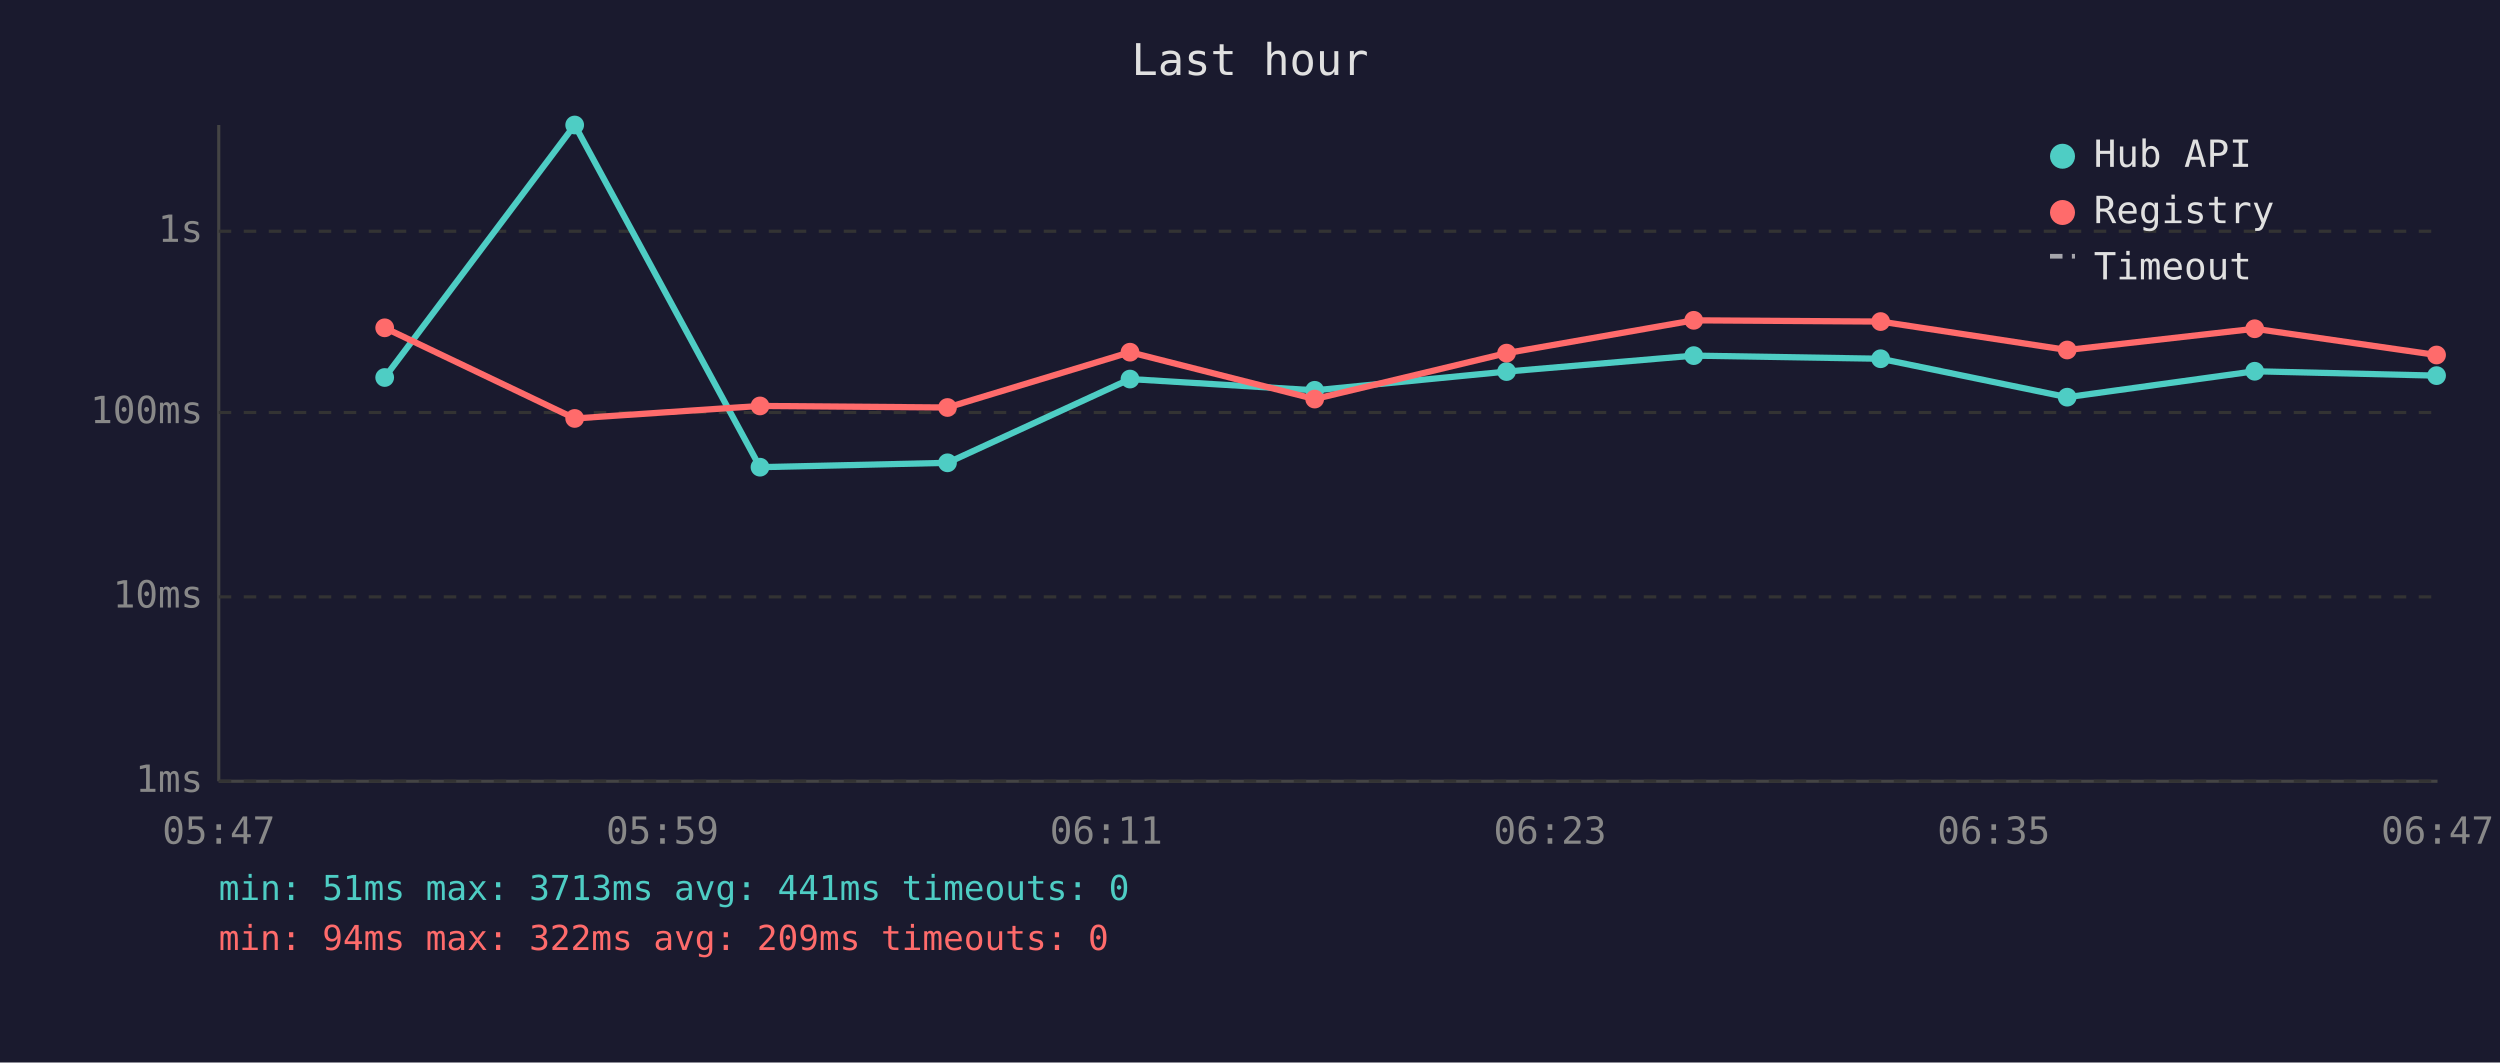
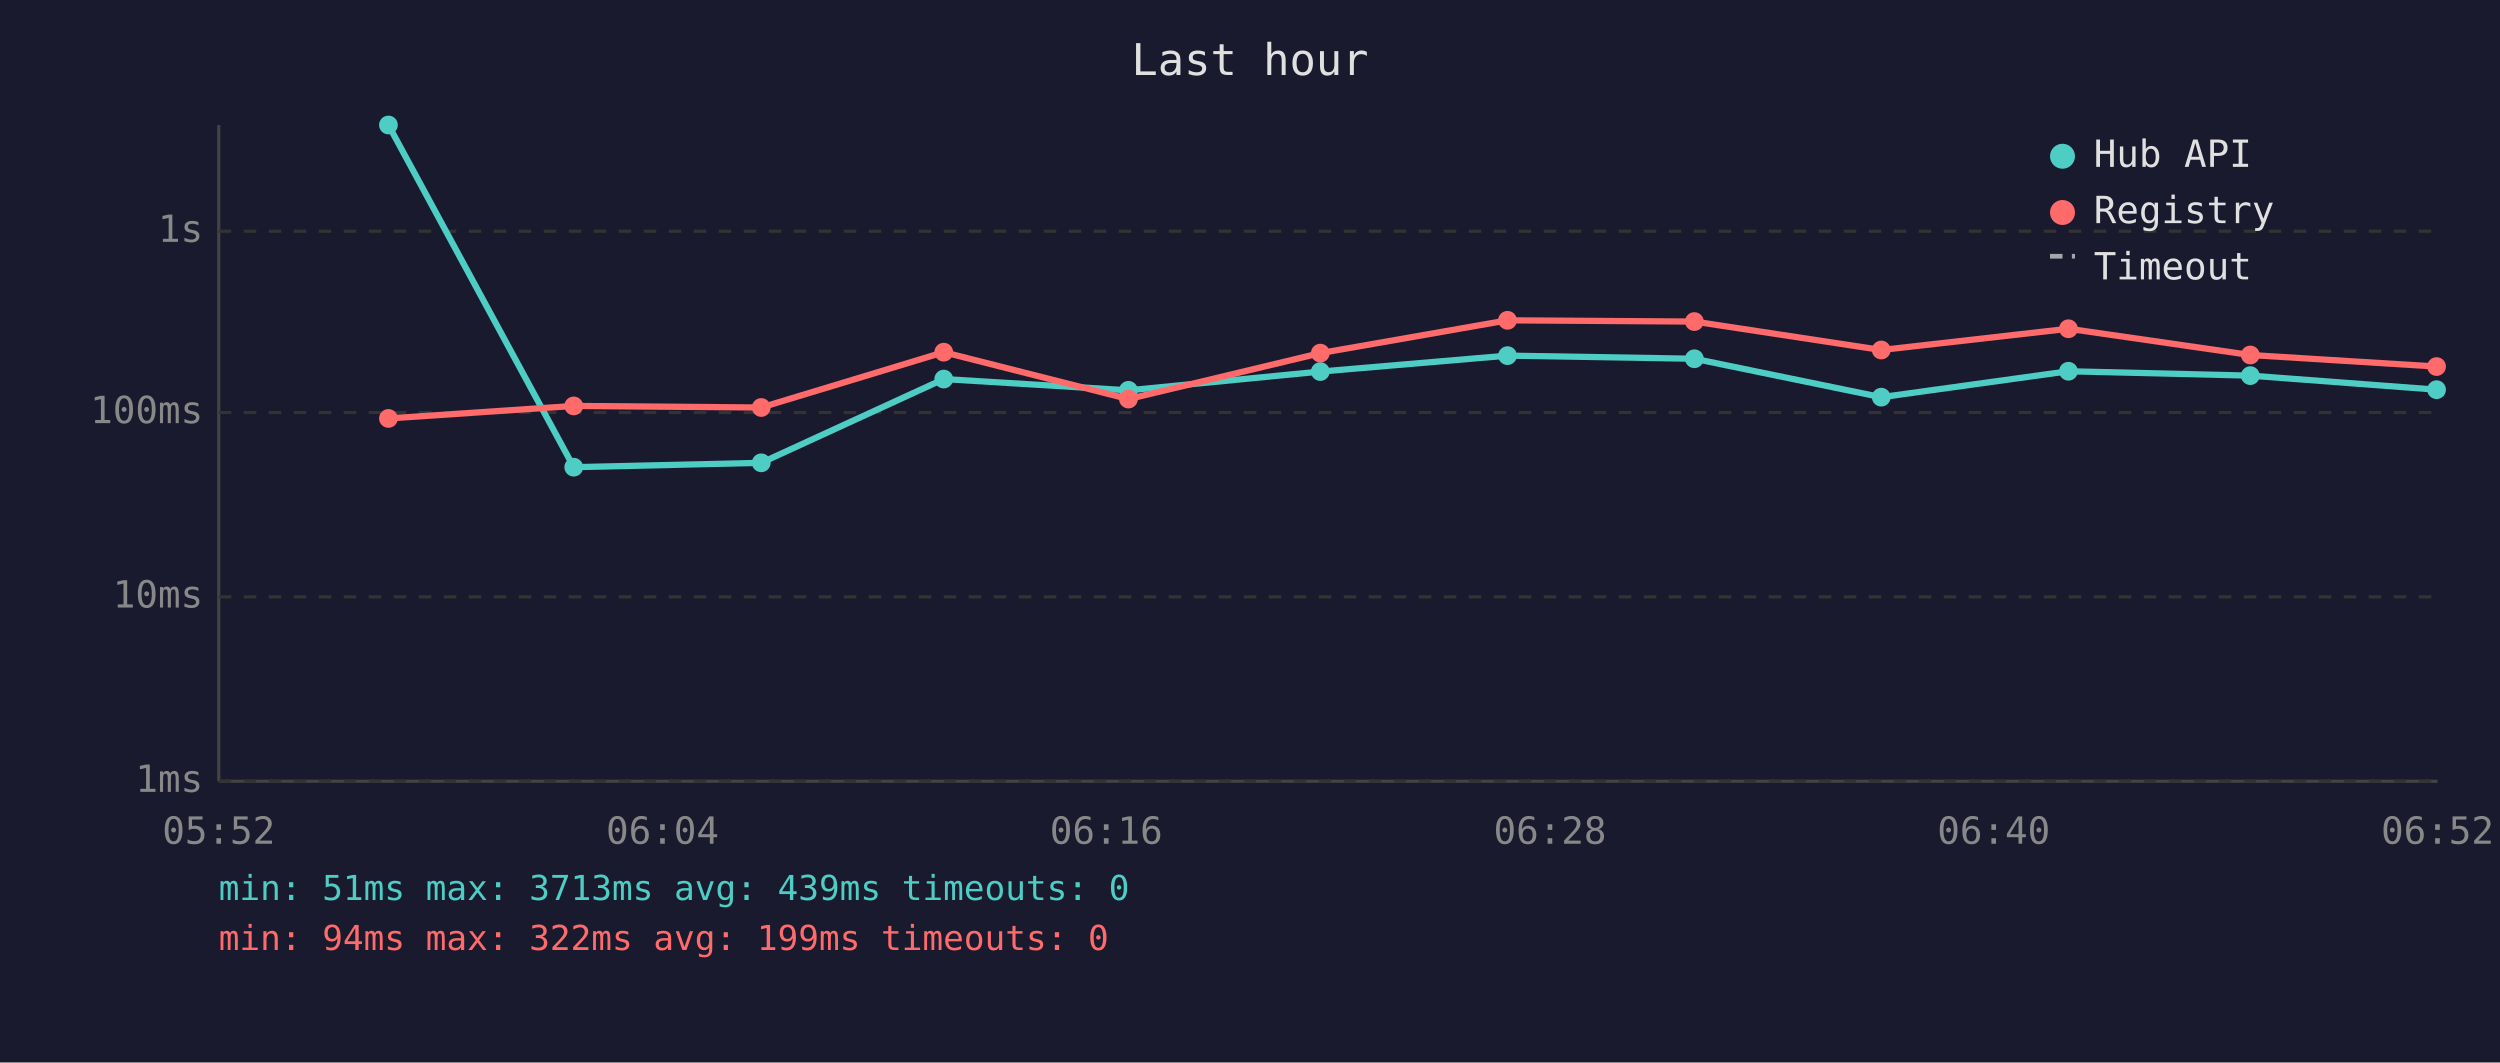
<svg xmlns="http://www.w3.org/2000/svg" viewBox="0 0 800 340" font-family="monospace" font-size="12">
  <rect width="800" height="340" fill="#1a1a2e" />
  <text x="400" y="24" fill="#e0e0e0" font-size="14" text-anchor="middle">Last hour</text>
  <line x1="70" y1="40" x2="70" y2="250" stroke="#444" stroke-width="1" />
  <line x1="70" y1="250" x2="780" y2="250" stroke="#444" stroke-width="1" />
  <line x1="70" y1="250" x2="780" y2="250" stroke="#333" stroke-width="1" stroke-dasharray="4" />
  <text x="65" y="250" fill="#888" text-anchor="end" dominant-baseline="middle">1ms</text>
  <line x1="70" y1="191" x2="780" y2="191" stroke="#333" stroke-width="1" stroke-dasharray="4" />
  <text x="65" y="191" fill="#888" text-anchor="end" dominant-baseline="middle">10ms</text>
  <line x1="70" y1="132" x2="780" y2="132" stroke="#333" stroke-width="1" stroke-dasharray="4" />
  <text x="65" y="132" fill="#888" text-anchor="end" dominant-baseline="middle">100ms</text>
  <line x1="70" y1="74" x2="780" y2="74" stroke="#333" stroke-width="1" stroke-dasharray="4" />
  <text x="65" y="74" fill="#888" text-anchor="end" dominant-baseline="middle">1s</text>
-   <text x="70" y="270" fill="#888" text-anchor="middle">05:47</text>
-   <text x="212" y="270" fill="#888" text-anchor="middle">05:59</text>
-   <text x="354" y="270" fill="#888" text-anchor="middle">06:11</text>
-   <text x="496" y="270" fill="#888" text-anchor="middle">06:23</text>
-   <text x="638" y="270" fill="#888" text-anchor="middle">06:35</text>
-   <text x="780" y="270" fill="#888" text-anchor="middle">06:47</text>
-   <polyline points="123.1,120.8 183.9,40.0 243.2,149.5 303.2,148.1 361.6,121.3 420.7,124.9 482.1,118.9 542.0,113.8 601.8,114.8 661.5,127.1 721.5,118.8 779.7,120.2" fill="none" stroke="#4ecdc4" stroke-width="2" opacity="1" />
-   <circle cx="123.1" cy="120.8" r="3" fill="#4ecdc4" />
-   <circle cx="183.9" cy="40.0" r="3" fill="#4ecdc4" />
-   <circle cx="243.2" cy="149.5" r="3" fill="#4ecdc4" />
-   <circle cx="303.2" cy="148.1" r="3" fill="#4ecdc4" />
-   <circle cx="361.6" cy="121.3" r="3" fill="#4ecdc4" />
-   <circle cx="420.7" cy="124.9" r="3" fill="#4ecdc4" />
-   <circle cx="482.1" cy="118.9" r="3" fill="#4ecdc4" />
-   <circle cx="542.0" cy="113.8" r="3" fill="#4ecdc4" />
-   <circle cx="601.8" cy="114.8" r="3" fill="#4ecdc4" />
-   <circle cx="661.5" cy="127.1" r="3" fill="#4ecdc4" />
-   <circle cx="721.5" cy="118.8" r="3" fill="#4ecdc4" />
-   <circle cx="779.7" cy="120.2" r="3" fill="#4ecdc4" />
-   <polyline points="123.1,104.9 183.9,133.9 243.2,129.9 303.2,130.4 361.6,112.7 420.7,127.7 482.1,113.0 542.0,102.5 601.8,102.9 661.5,112.0 721.5,105.2 779.7,113.6" fill="none" stroke="#ff6b6b" stroke-width="2" opacity="1" />
-   <circle cx="123.1" cy="104.9" r="3" fill="#ff6b6b" />
-   <circle cx="183.9" cy="133.9" r="3" fill="#ff6b6b" />
-   <circle cx="243.2" cy="129.9" r="3" fill="#ff6b6b" />
-   <circle cx="303.2" cy="130.4" r="3" fill="#ff6b6b" />
-   <circle cx="361.6" cy="112.7" r="3" fill="#ff6b6b" />
-   <circle cx="420.7" cy="127.7" r="3" fill="#ff6b6b" />
-   <circle cx="482.1" cy="113.0" r="3" fill="#ff6b6b" />
-   <circle cx="542.0" cy="102.5" r="3" fill="#ff6b6b" />
-   <circle cx="601.8" cy="102.9" r="3" fill="#ff6b6b" />
-   <circle cx="661.5" cy="112.0" r="3" fill="#ff6b6b" />
-   <circle cx="721.5" cy="105.2" r="3" fill="#ff6b6b" />
-   <circle cx="779.7" cy="113.6" r="3" fill="#ff6b6b" />
+   <text x="70" y="270" fill="#888" text-anchor="middle">05:52</text>
+   <text x="212" y="270" fill="#888" text-anchor="middle">06:04</text>
+   <text x="354" y="270" fill="#888" text-anchor="middle">06:16</text>
+   <text x="496" y="270" fill="#888" text-anchor="middle">06:28</text>
+   <text x="638" y="270" fill="#888" text-anchor="middle">06:40</text>
+   <text x="780" y="270" fill="#888" text-anchor="middle">06:52</text>
+   <polyline points="124.3,40.0 183.6,149.5 243.6,148.1 302.0,121.3 361.1,124.9 422.5,118.9 482.4,113.8 542.2,114.8 602.0,127.1 661.9,118.8 720.1,120.2 779.7,124.7" fill="none" stroke="#4ecdc4" stroke-width="2" opacity="1" />
+   <circle cx="124.3" cy="40.0" r="3" fill="#4ecdc4" />
+   <circle cx="183.6" cy="149.5" r="3" fill="#4ecdc4" />
+   <circle cx="243.6" cy="148.1" r="3" fill="#4ecdc4" />
+   <circle cx="302.0" cy="121.3" r="3" fill="#4ecdc4" />
+   <circle cx="361.1" cy="124.9" r="3" fill="#4ecdc4" />
+   <circle cx="422.5" cy="118.9" r="3" fill="#4ecdc4" />
+   <circle cx="482.4" cy="113.8" r="3" fill="#4ecdc4" />
+   <circle cx="542.2" cy="114.8" r="3" fill="#4ecdc4" />
+   <circle cx="602.0" cy="127.1" r="3" fill="#4ecdc4" />
+   <circle cx="661.9" cy="118.8" r="3" fill="#4ecdc4" />
+   <circle cx="720.1" cy="120.2" r="3" fill="#4ecdc4" />
+   <circle cx="779.7" cy="124.7" r="3" fill="#4ecdc4" />
+   <polyline points="124.3,133.9 183.6,129.9 243.6,130.4 302.0,112.7 361.1,127.7 422.5,113.0 482.4,102.5 542.2,102.9 602.0,112.0 661.9,105.2 720.1,113.6 779.7,117.3" fill="none" stroke="#ff6b6b" stroke-width="2" opacity="1" />
+   <circle cx="124.3" cy="133.9" r="3" fill="#ff6b6b" />
+   <circle cx="183.6" cy="129.9" r="3" fill="#ff6b6b" />
+   <circle cx="243.6" cy="130.4" r="3" fill="#ff6b6b" />
+   <circle cx="302.0" cy="112.7" r="3" fill="#ff6b6b" />
+   <circle cx="361.1" cy="127.7" r="3" fill="#ff6b6b" />
+   <circle cx="422.5" cy="113.0" r="3" fill="#ff6b6b" />
+   <circle cx="482.4" cy="102.5" r="3" fill="#ff6b6b" />
+   <circle cx="542.2" cy="102.9" r="3" fill="#ff6b6b" />
+   <circle cx="602.0" cy="112.0" r="3" fill="#ff6b6b" />
+   <circle cx="661.9" cy="105.2" r="3" fill="#ff6b6b" />
+   <circle cx="720.1" cy="113.6" r="3" fill="#ff6b6b" />
+   <circle cx="779.7" cy="117.3" r="3" fill="#ff6b6b" />
  <circle cx="660" cy="50" r="4" fill="#4ecdc4" />
  <text x="670" y="50" fill="#e0e0e0" dominant-baseline="middle">Hub API</text>
  <circle cx="660" cy="68" r="4" fill="#ff6b6b" />
  <text x="670" y="68" fill="#e0e0e0" dominant-baseline="middle">Registry</text>
  <line x1="656" y1="82" x2="664" y2="82" stroke="#e0e0e0" stroke-width="1.5" stroke-dasharray="4,3" opacity="0.7" />
  <text x="670" y="86" fill="#e0e0e0" dominant-baseline="middle">Timeout</text>
-   <text x="70" y="288" fill="#4ecdc4" font-size="11">min: 51ms  max: 3713ms  avg: 441ms  timeouts: 0</text>
-   <text x="70" y="304" fill="#ff6b6b" font-size="11">min: 94ms  max: 322ms  avg: 209ms  timeouts: 0</text>
+   <text x="70" y="288" fill="#4ecdc4" font-size="11">min: 51ms  max: 3713ms  avg: 439ms  timeouts: 0</text>
+   <text x="70" y="304" fill="#ff6b6b" font-size="11">min: 94ms  max: 322ms  avg: 199ms  timeouts: 0</text>
</svg>
